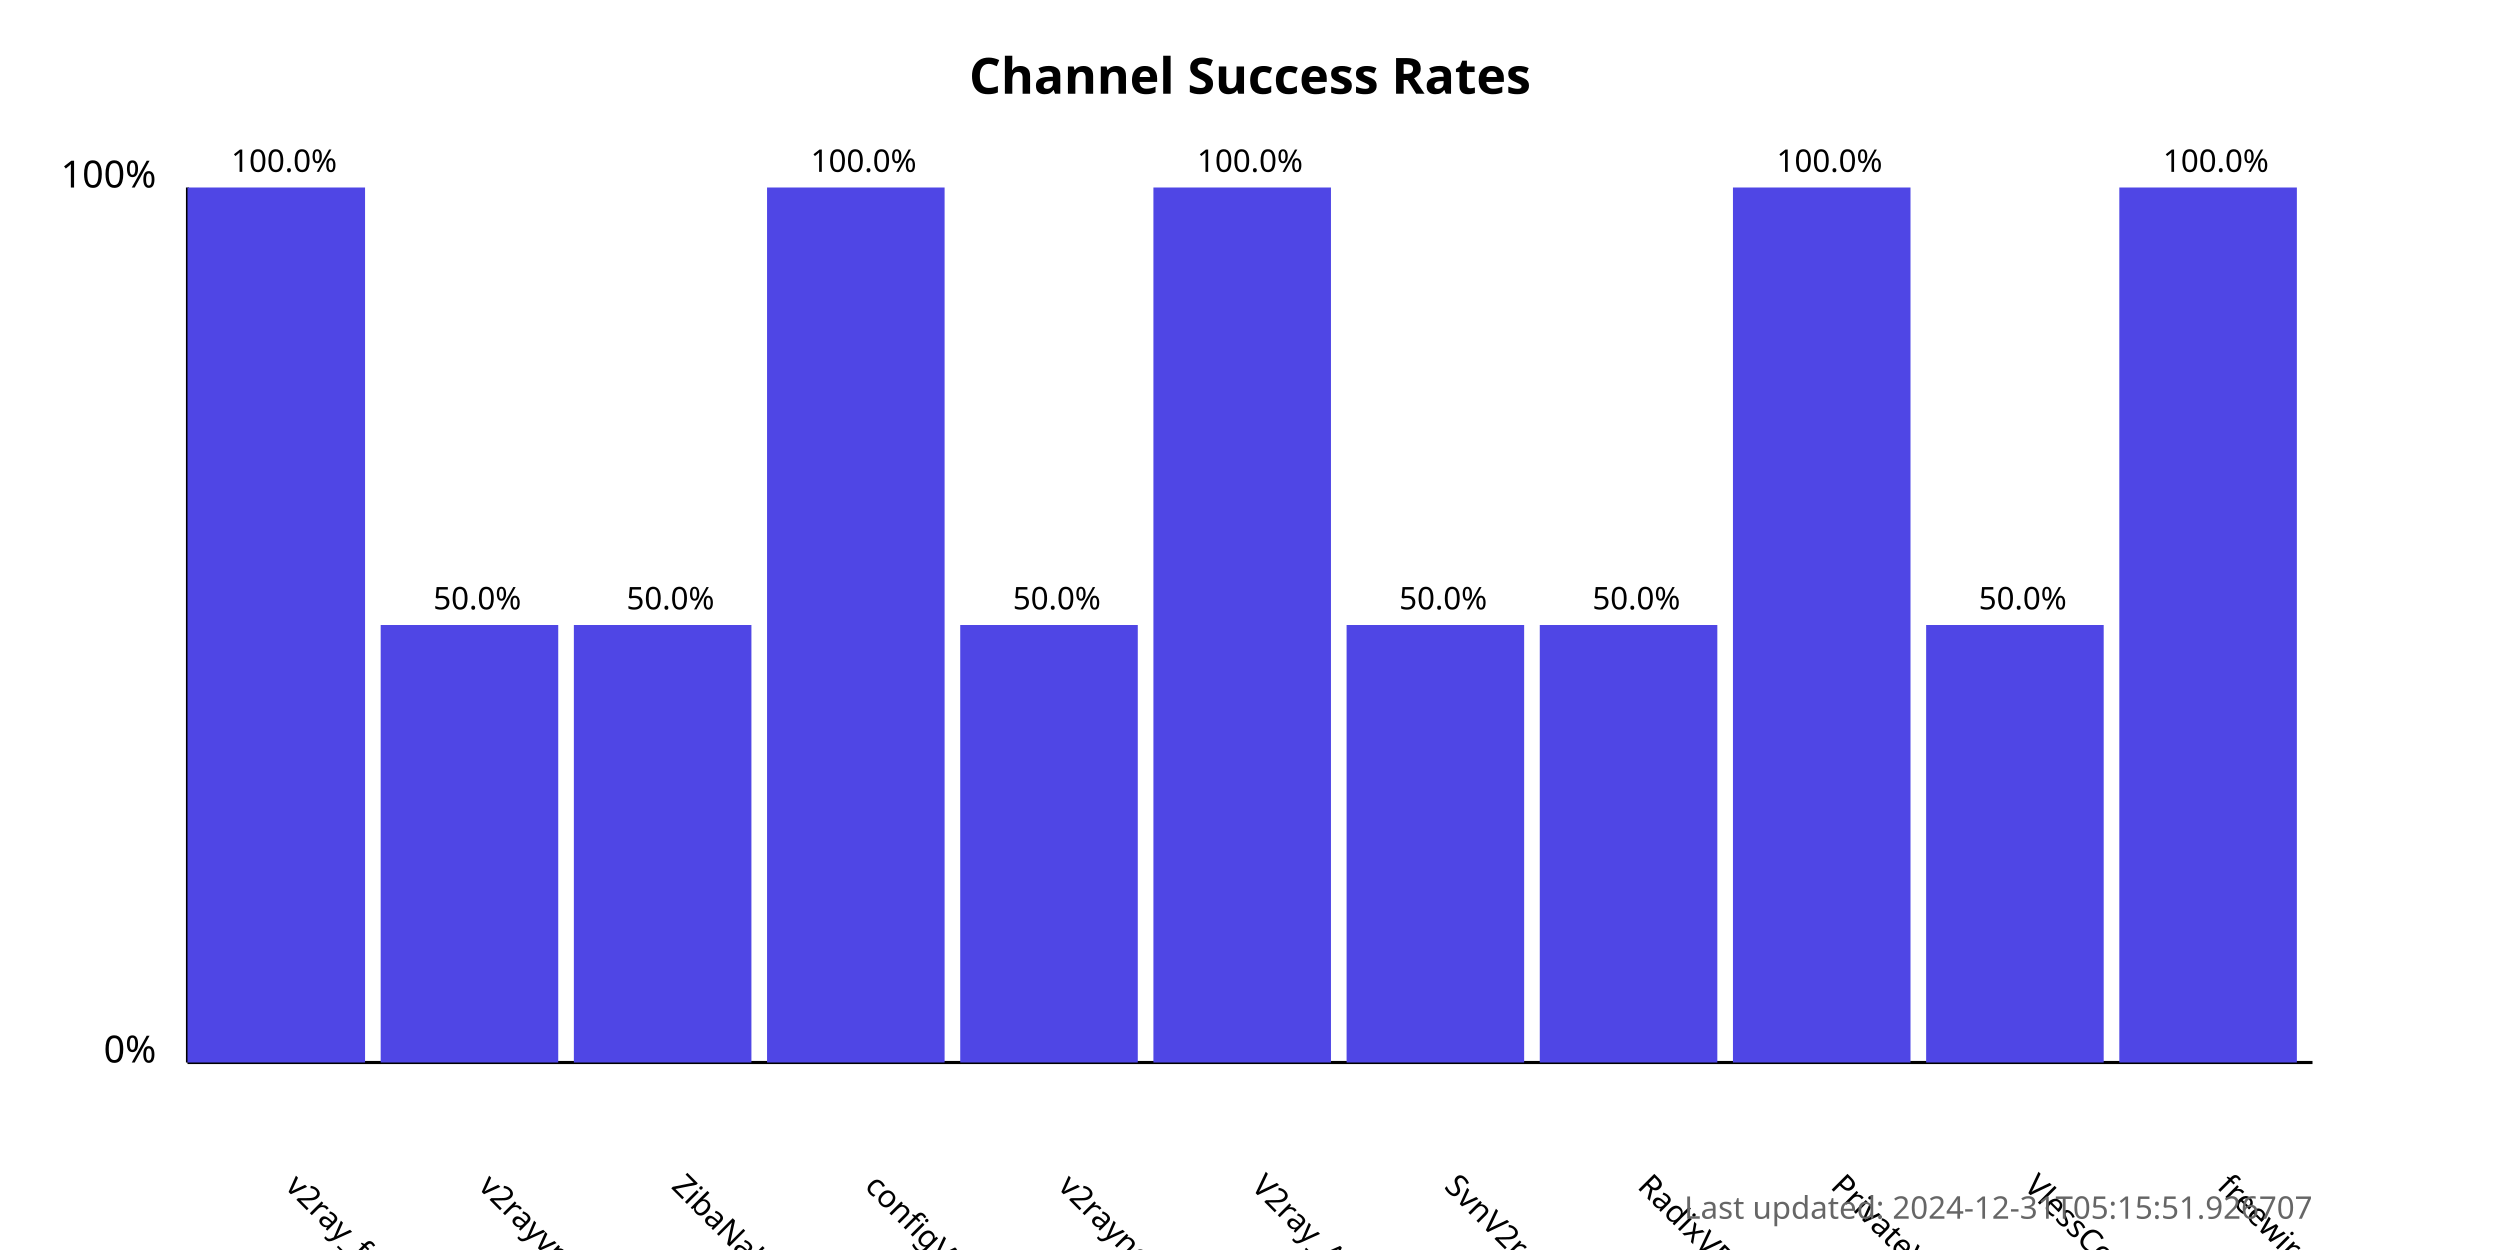
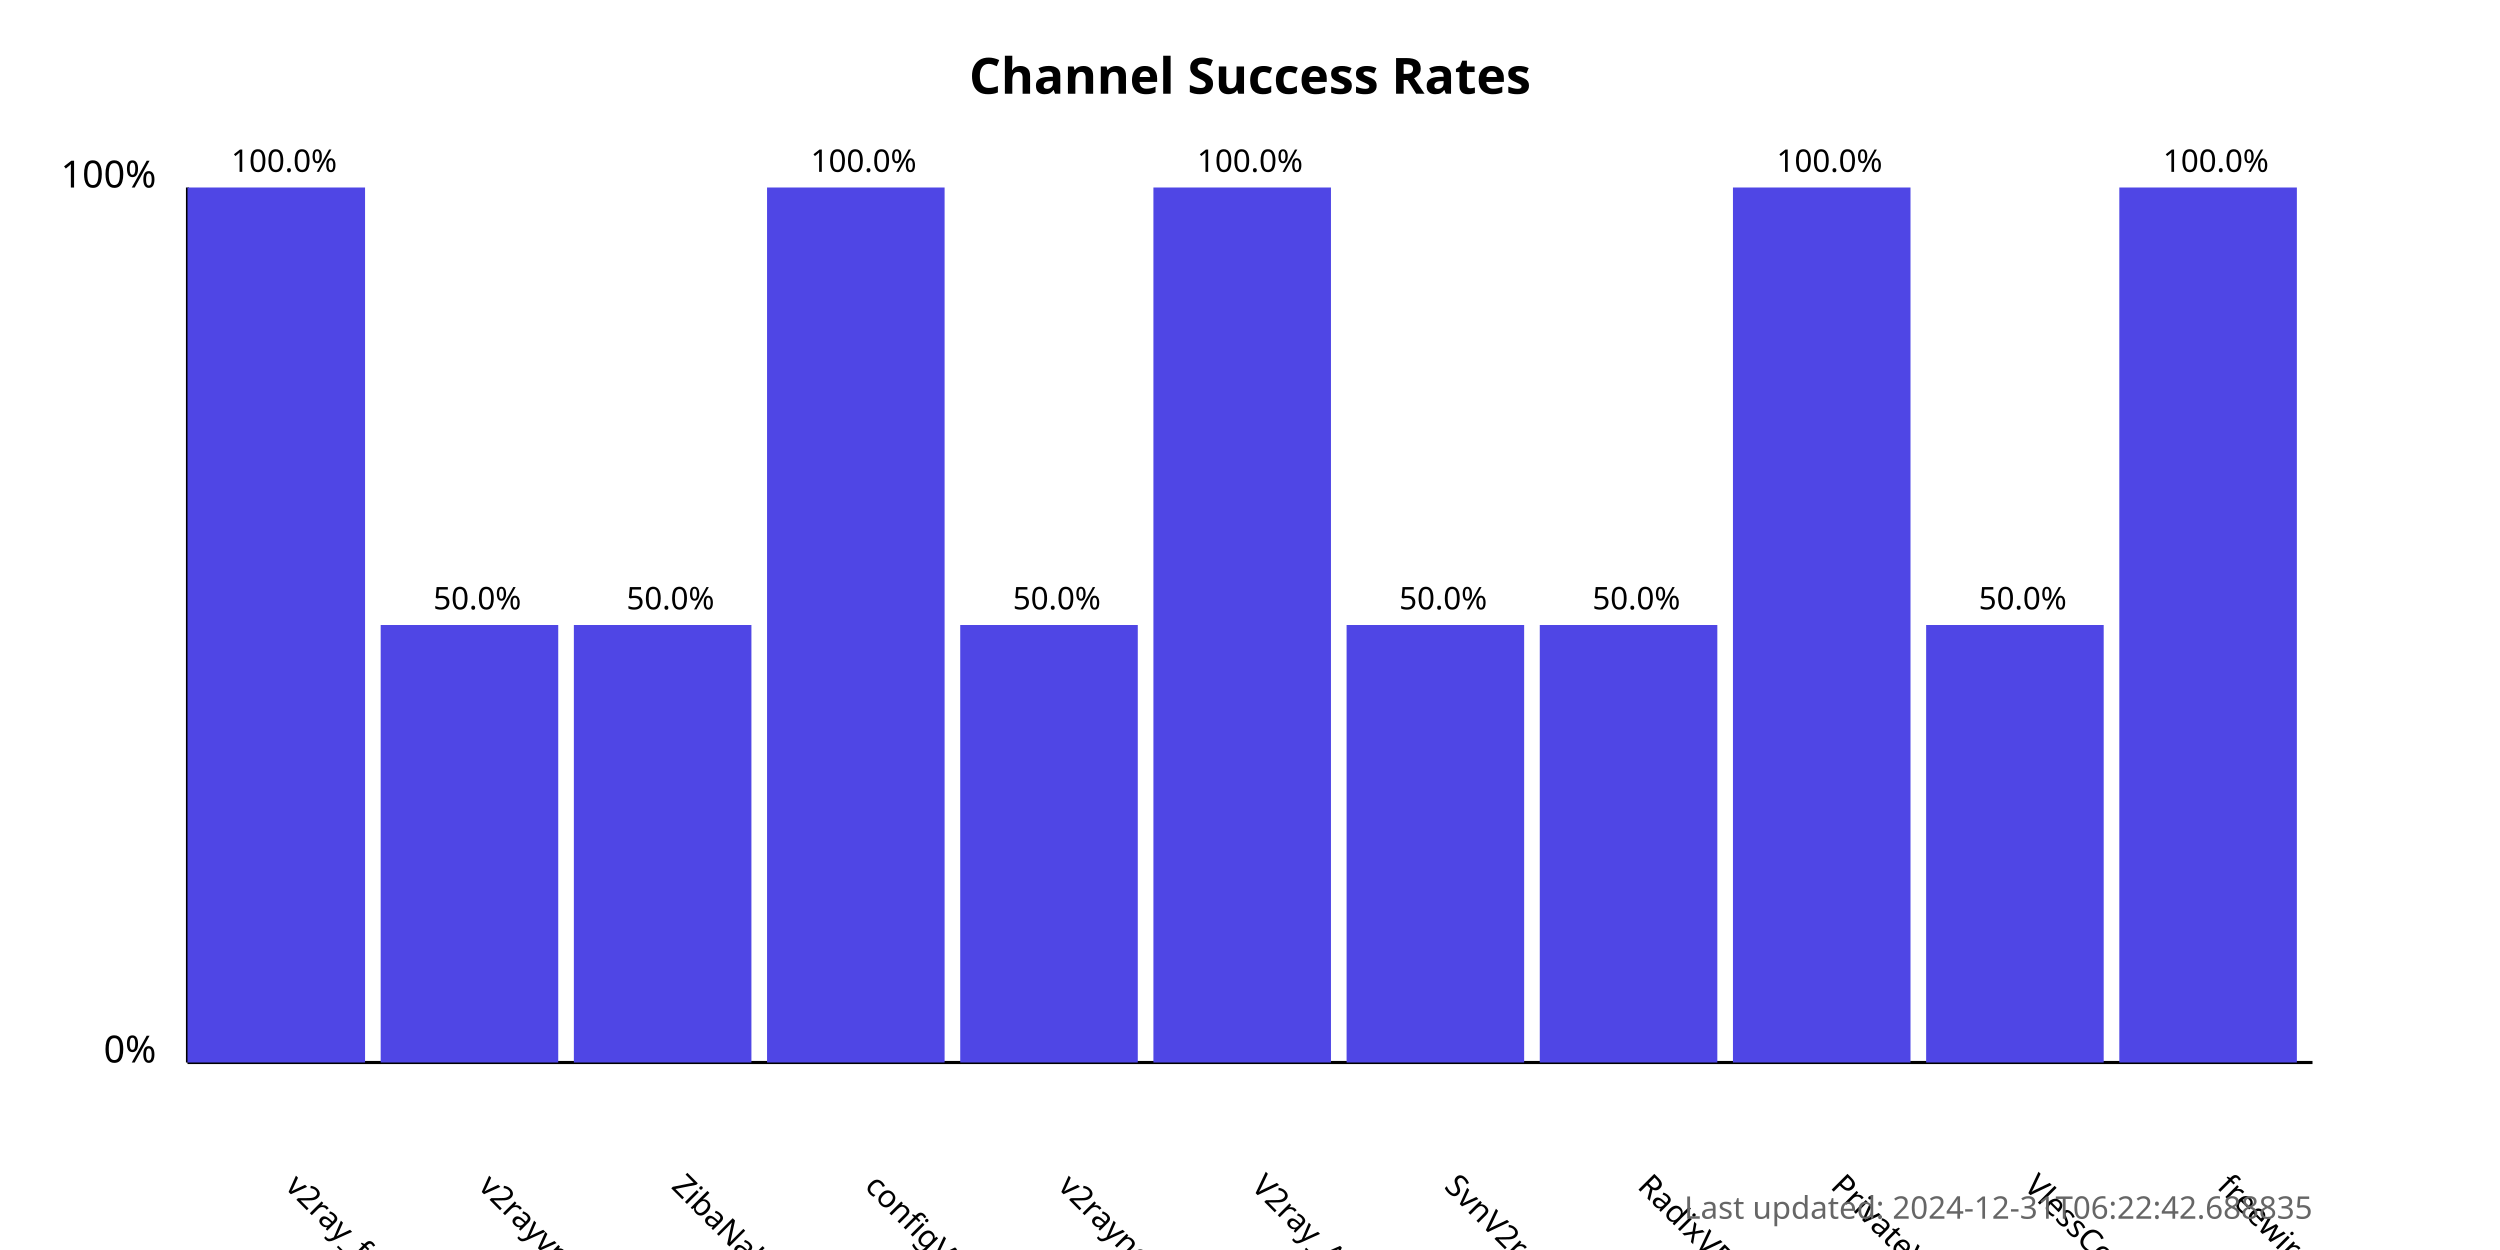
<svg xmlns="http://www.w3.org/2000/svg" width="800" height="400">
  <style>
            .chart-title { font: bold 16px sans-serif; }
            .axis-label { font: 12px sans-serif; }
            .tick-label { font: 10px sans-serif; }
            .bar { fill: #4f46e5; }
            .bar:hover { fill: #6366f1; }
            .timestamp { font: 10px sans-serif; fill: #666; }
        </style>
  <text x="400.0" y="30" text-anchor="middle" class="chart-title">
            Channel Success Rates
        </text>
  <line x1="60" y1="340" x2="60" y2="60" stroke="black" stroke-width="1" />
  <line x1="60" y1="340" x2="740" y2="340" stroke="black" stroke-width="1" />
  <text x="50" y="340" text-anchor="end" class="axis-label">0%</text>
  <text x="50" y="60" text-anchor="end" class="axis-label">100%</text>
  <g>
    <rect x="60" y="60.0" width="56.818" height="280.0" class="bar" />
    <text x="90.909" y="380" transform="rotate(45, 90.90909, 380)" text-anchor="start" class="tick-label">
                v2ray_free_conf
            </text>
    <text x="90.909" y="55.0" text-anchor="middle" class="tick-label">
                100.0%
            </text>
  </g>
  <g>
    <rect x="121.818" y="200.0" width="56.818" height="140.0" class="bar" />
    <text x="152.727" y="380" transform="rotate(45, 152.7273, 380)" text-anchor="start" class="tick-label">
                v2rayvpno
            </text>
    <text x="152.727" y="195.0" text-anchor="middle" class="tick-label">
                50.0%
            </text>
  </g>
  <g>
    <rect x="183.636" y="200.0" width="56.818" height="140.0" class="bar" />
    <text x="214.545" y="380" transform="rotate(45, 214.5455, 380)" text-anchor="start" class="tick-label">
                ZibaNabz
            </text>
    <text x="214.545" y="195.0" text-anchor="middle" class="tick-label">
                50.0%
            </text>
  </g>
  <g>
    <rect x="245.455" y="60.0" width="56.818" height="280.0" class="bar" />
    <text x="276.364" y="380" transform="rotate(45, 276.3636, 380)" text-anchor="start" class="tick-label">
                configV2rayForFree
            </text>
    <text x="276.364" y="55.0" text-anchor="middle" class="tick-label">
                100.0%
            </text>
  </g>
  <g>
    <rect x="307.273" y="200.0" width="56.818" height="140.0" class="bar" />
    <text x="338.182" y="380" transform="rotate(45, 338.1818, 380)" text-anchor="start" class="tick-label">
                v2rayngvpn
            </text>
    <text x="338.182" y="195.0" text-anchor="middle" class="tick-label">
                50.0%
            </text>
  </g>
  <g>
    <rect x="369.091" y="60.0" width="56.818" height="280.0" class="bar" />
    <text x="400.0" y="380" transform="rotate(45, 400.0, 380)" text-anchor="start" class="tick-label">
                V2ray_Alpha
            </text>
    <text x="400.0" y="55.0" text-anchor="middle" class="tick-label">
                100.0%
            </text>
  </g>
  <g>
    <rect x="430.909" y="200.0" width="56.818" height="140.0" class="bar" />
    <text x="461.818" y="380" transform="rotate(45, 461.8182, 380)" text-anchor="start" class="tick-label">
                SvnV2ray
            </text>
    <text x="461.818" y="195.0" text-anchor="middle" class="tick-label">
                50.0%
            </text>
  </g>
  <g>
    <rect x="492.727" y="200.0" width="56.818" height="140.0" class="bar" />
    <text x="523.636" y="380" transform="rotate(45, 523.6364, 380)" text-anchor="start" class="tick-label">
                RadixVPN
            </text>
    <text x="523.636" y="195.0" text-anchor="middle" class="tick-label">
                50.0%
            </text>
  </g>
  <g>
    <rect x="554.545" y="60.0" width="56.818" height="280.0" class="bar" />
    <text x="585.455" y="380" transform="rotate(45, 585.4545, 380)" text-anchor="start" class="tick-label">
                PrivateVPNs
            </text>
    <text x="585.455" y="55.0" text-anchor="middle" class="tick-label">
                100.0%
            </text>
  </g>
  <g>
    <rect x="616.364" y="200.0" width="56.818" height="140.0" class="bar" />
    <text x="647.273" y="380" transform="rotate(45, 647.2727, 380)" text-anchor="start" class="tick-label">
                VlessConfig
            </text>
    <text x="647.273" y="195.0" text-anchor="middle" class="tick-label">
                50.0%
            </text>
  </g>
  <g>
    <rect x="678.182" y="60.0" width="56.818" height="280.0" class="bar" />
    <text x="709.091" y="380" transform="rotate(45, 709.0909, 380)" text-anchor="start" class="tick-label">
                freewireguard
            </text>
    <text x="709.091" y="55.0" text-anchor="middle" class="tick-label">
                100.0%
            </text>
  </g>
  <text x="740" y="390" text-anchor="end" class="timestamp">
-             Last updated: 2024-12-31T05:15:51.926707
+             Last updated: 2024-12-31T06:22:42.688835
        </text>
</svg>
